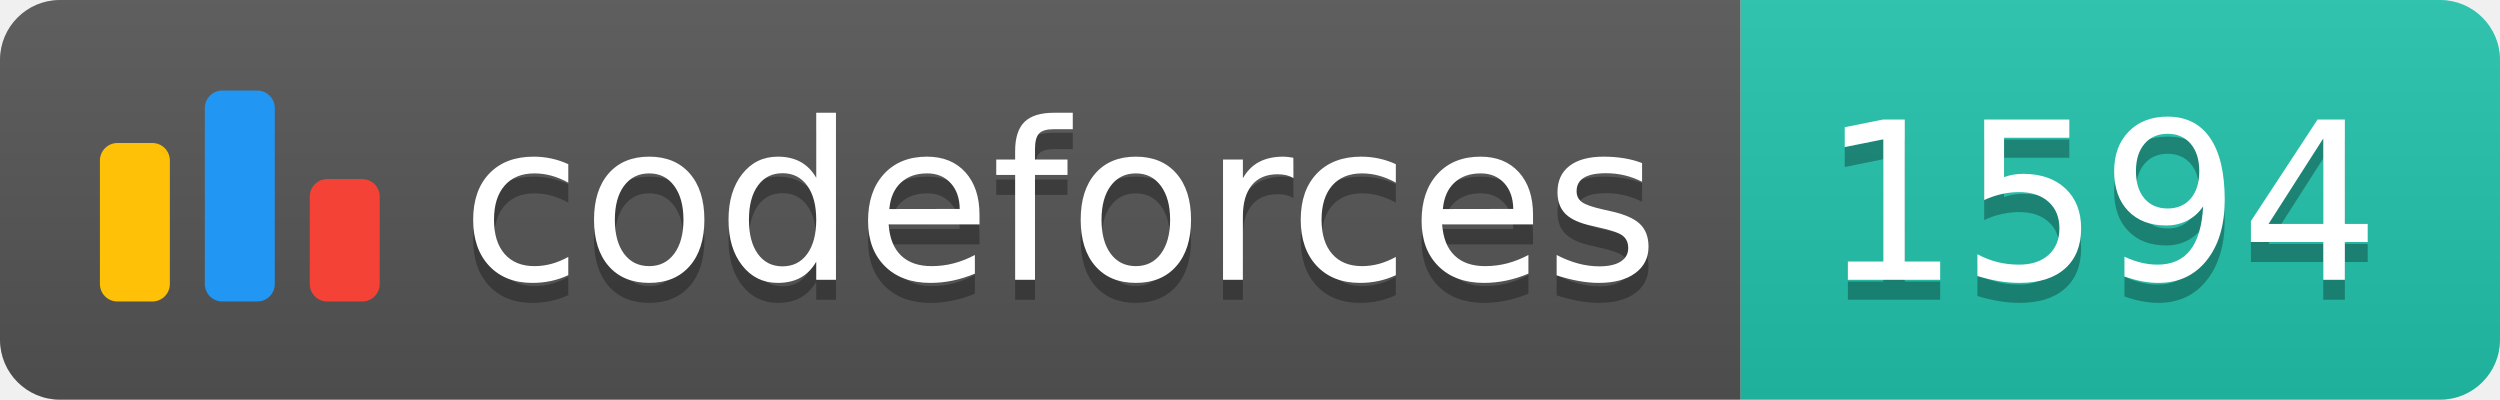
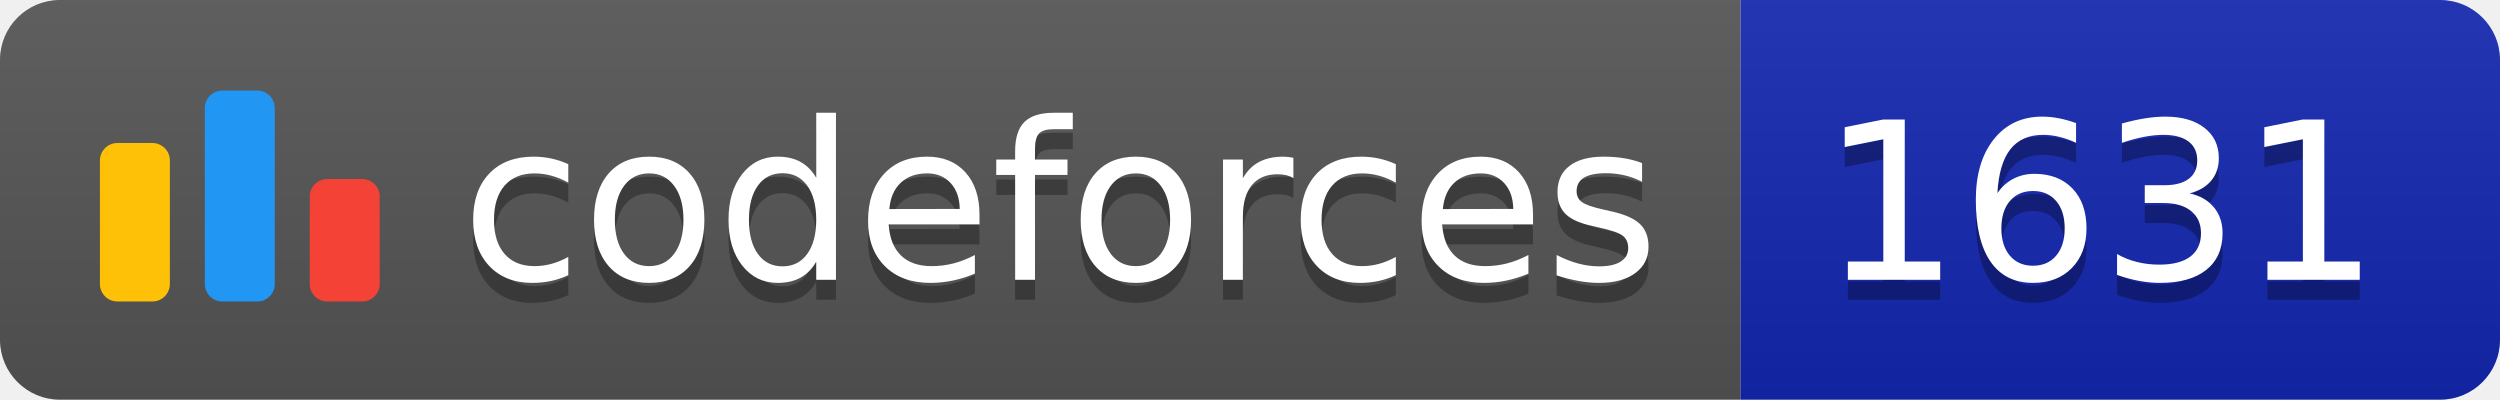
<svg xmlns="http://www.w3.org/2000/svg" width="125.1" height="20">
  <linearGradient id="smooth" x2="0" y2="100%">
    <stop offset="0" stop-color="#bbb" stop-opacity=".1" />
    <stop offset="1" stop-opacity=".1" />
  </linearGradient>
  <clipPath id="round">
    <rect width="125.1" height="20" rx="3" fill="#fff" />
  </clipPath>
  <g clip-path="url(#round)">
    <rect width="87.1" height="20" fill="#555" />
-     <rect x="87.1" width="38.0" height="20" fill="#22C4AE" />
+     <rect x="87.1" width="38.0" height="20" fill="#1427B2" />
    <rect width="125.1" height="20" fill="url(#smooth)" />
  </g>
  <g fill="#fff" text-anchor="middle" font-family="DejaVu Sans,Verdana,Geneva,sans-serif" font-size="110">
    <svg x="5" y="3" class="logo" width="14" height="14" viewBox="0 0 32 25" fill="none">
      <rect y="6" width="8" height="18.125" rx="2" fill="#FFC107" />
      <rect x="24" y="10.125" width="8" height="14" rx="2" fill="#F44336" />
      <rect x="12" width="8" height="24.125" rx="2" fill="#2196F3" />
    </svg>
    <text x="530.5" y="150" fill="#010101" fill-opacity=".3" transform="scale(0.1)" textLength="601.0" lengthAdjust="spacing">codeforces
        </text>
    <text x="530.5" y="140" transform="scale(0.1)" textLength="601.0" lengthAdjust="spacing">codeforces</text>
-     <text x="1051.0" y="150" fill="#010101" fill-opacity=".3" transform="scale(0.1)" textLength="280.0" lengthAdjust="spacing">1594
+     <text x="1051.0" y="150" fill="#010101" fill-opacity=".3" transform="scale(0.1)" textLength="280.0" lengthAdjust="spacing">1631
        </text>
-     <text x="1051.0" y="140" transform="scale(0.1)" textLength="280.0" lengthAdjust="spacing">1594</text>
+     <text x="1051.0" y="140" transform="scale(0.1)" textLength="280.0" lengthAdjust="spacing">1631</text>
  </g>
</svg>
